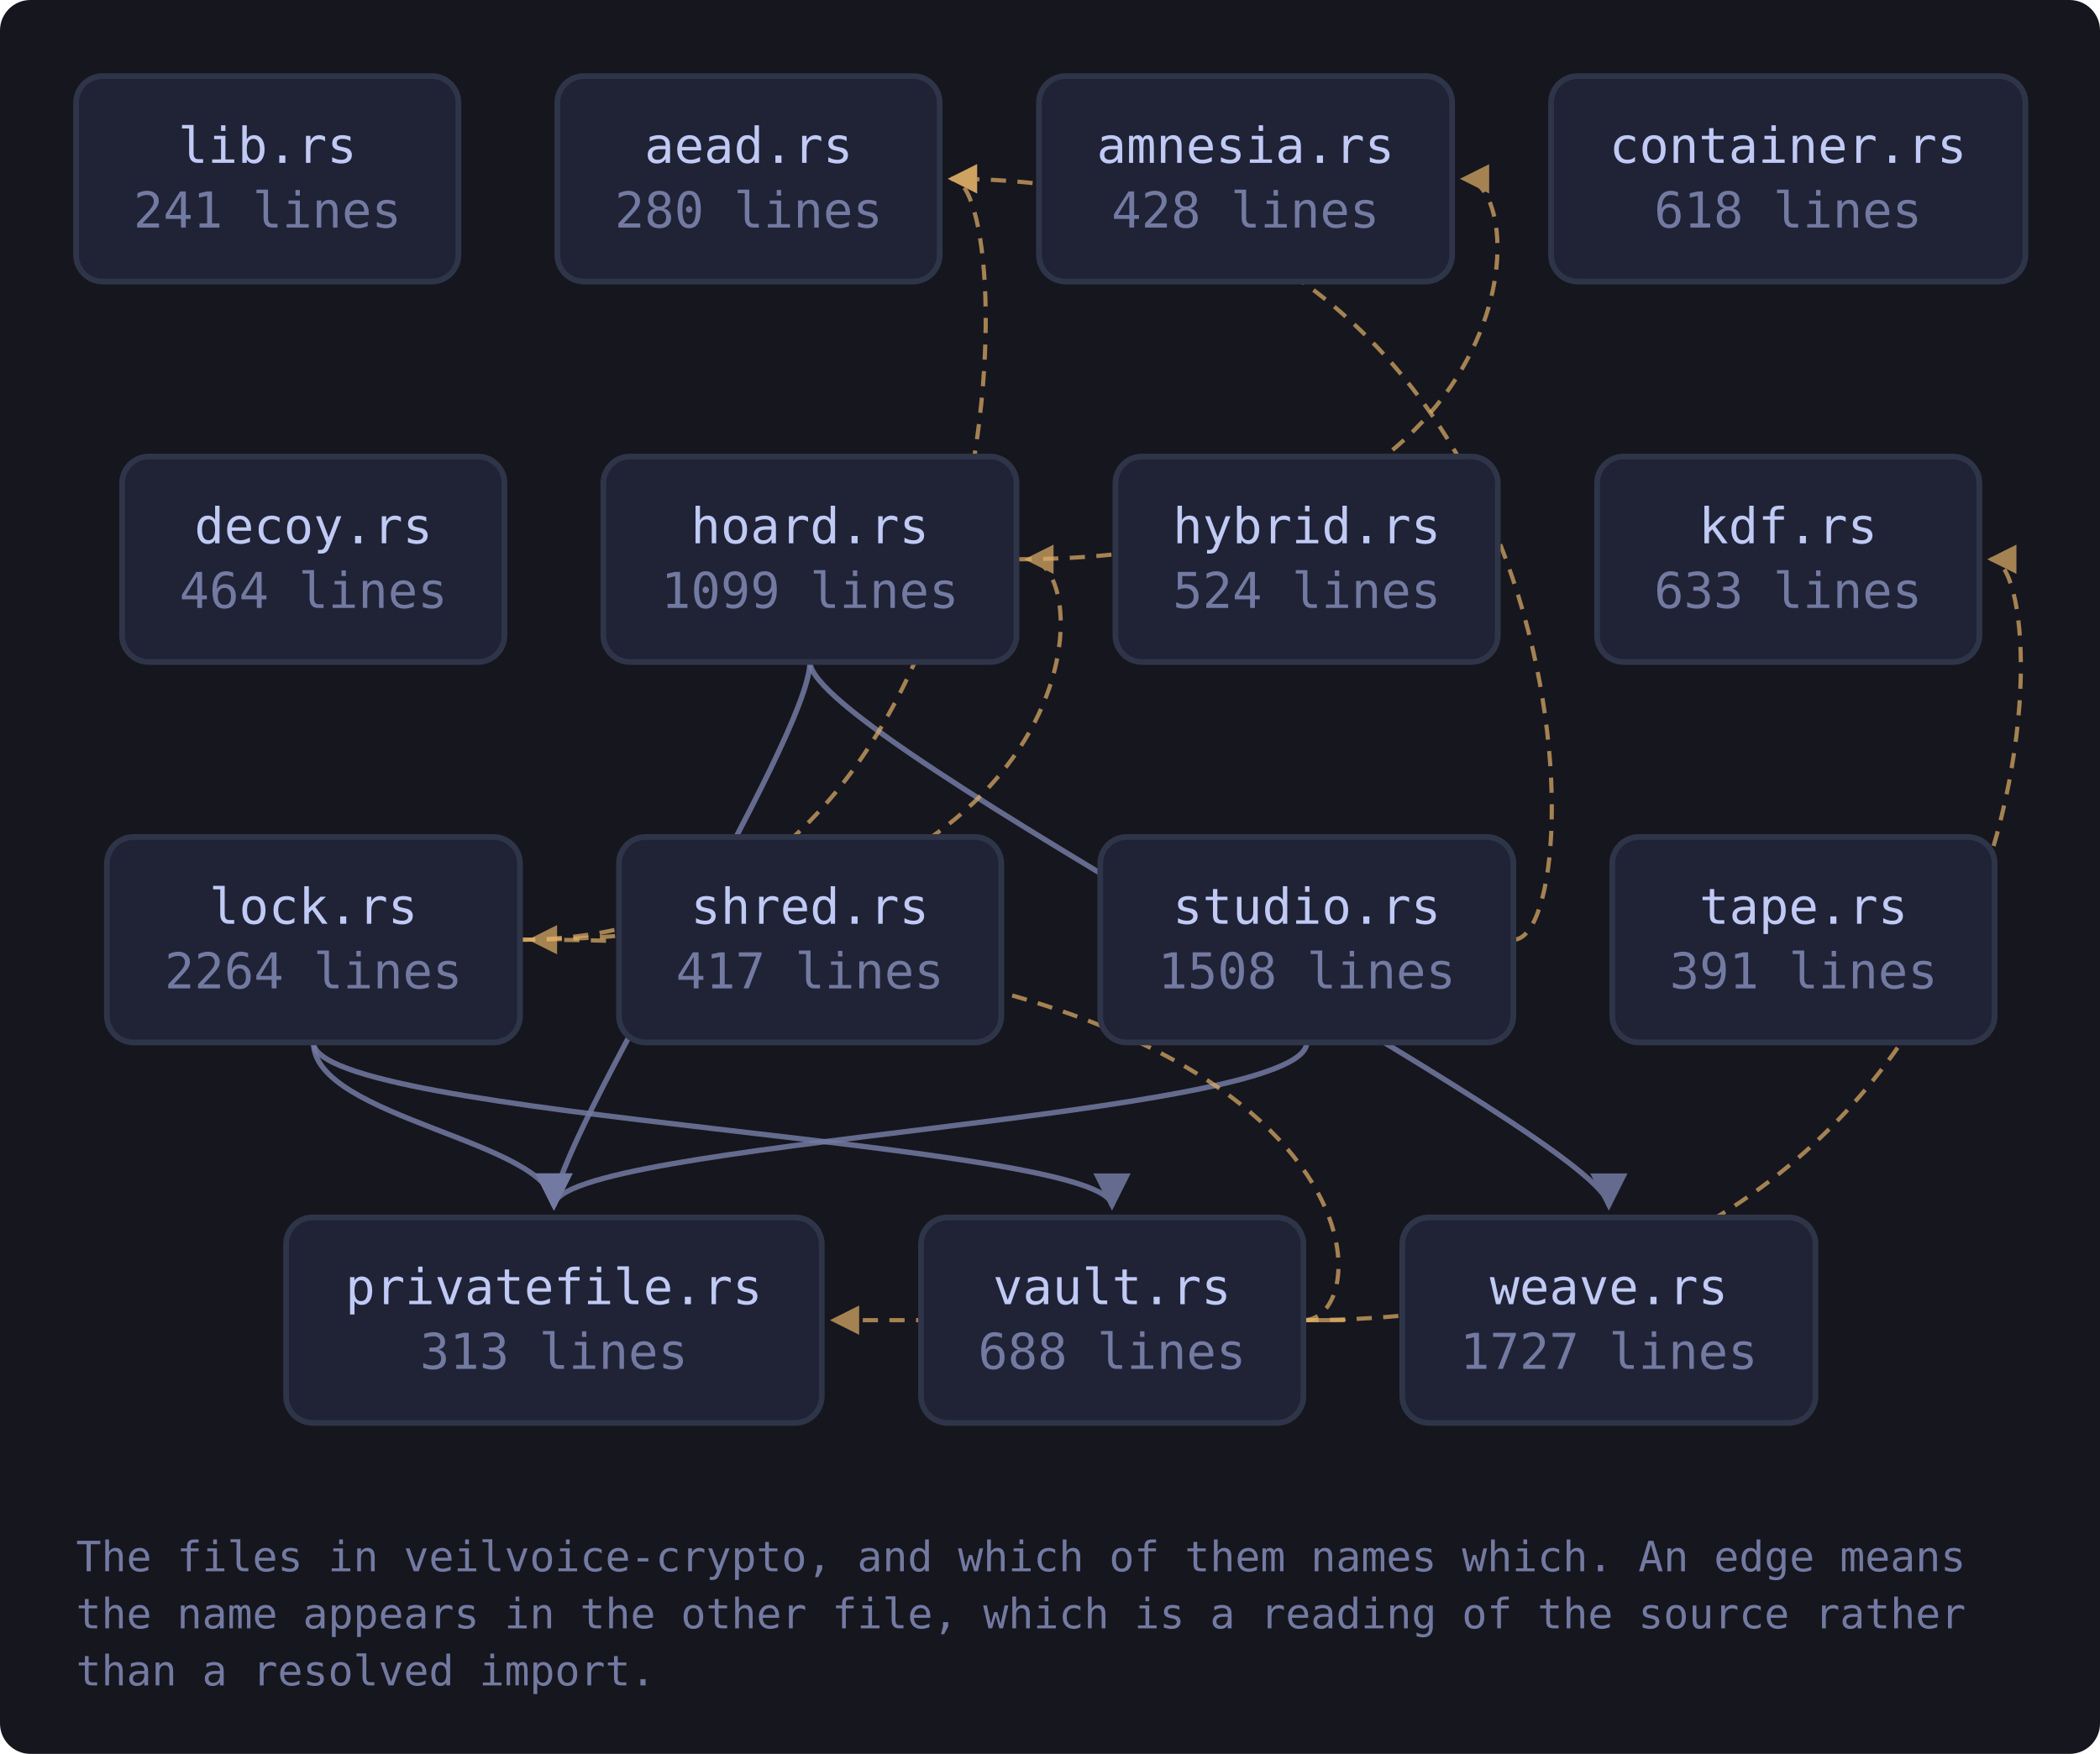
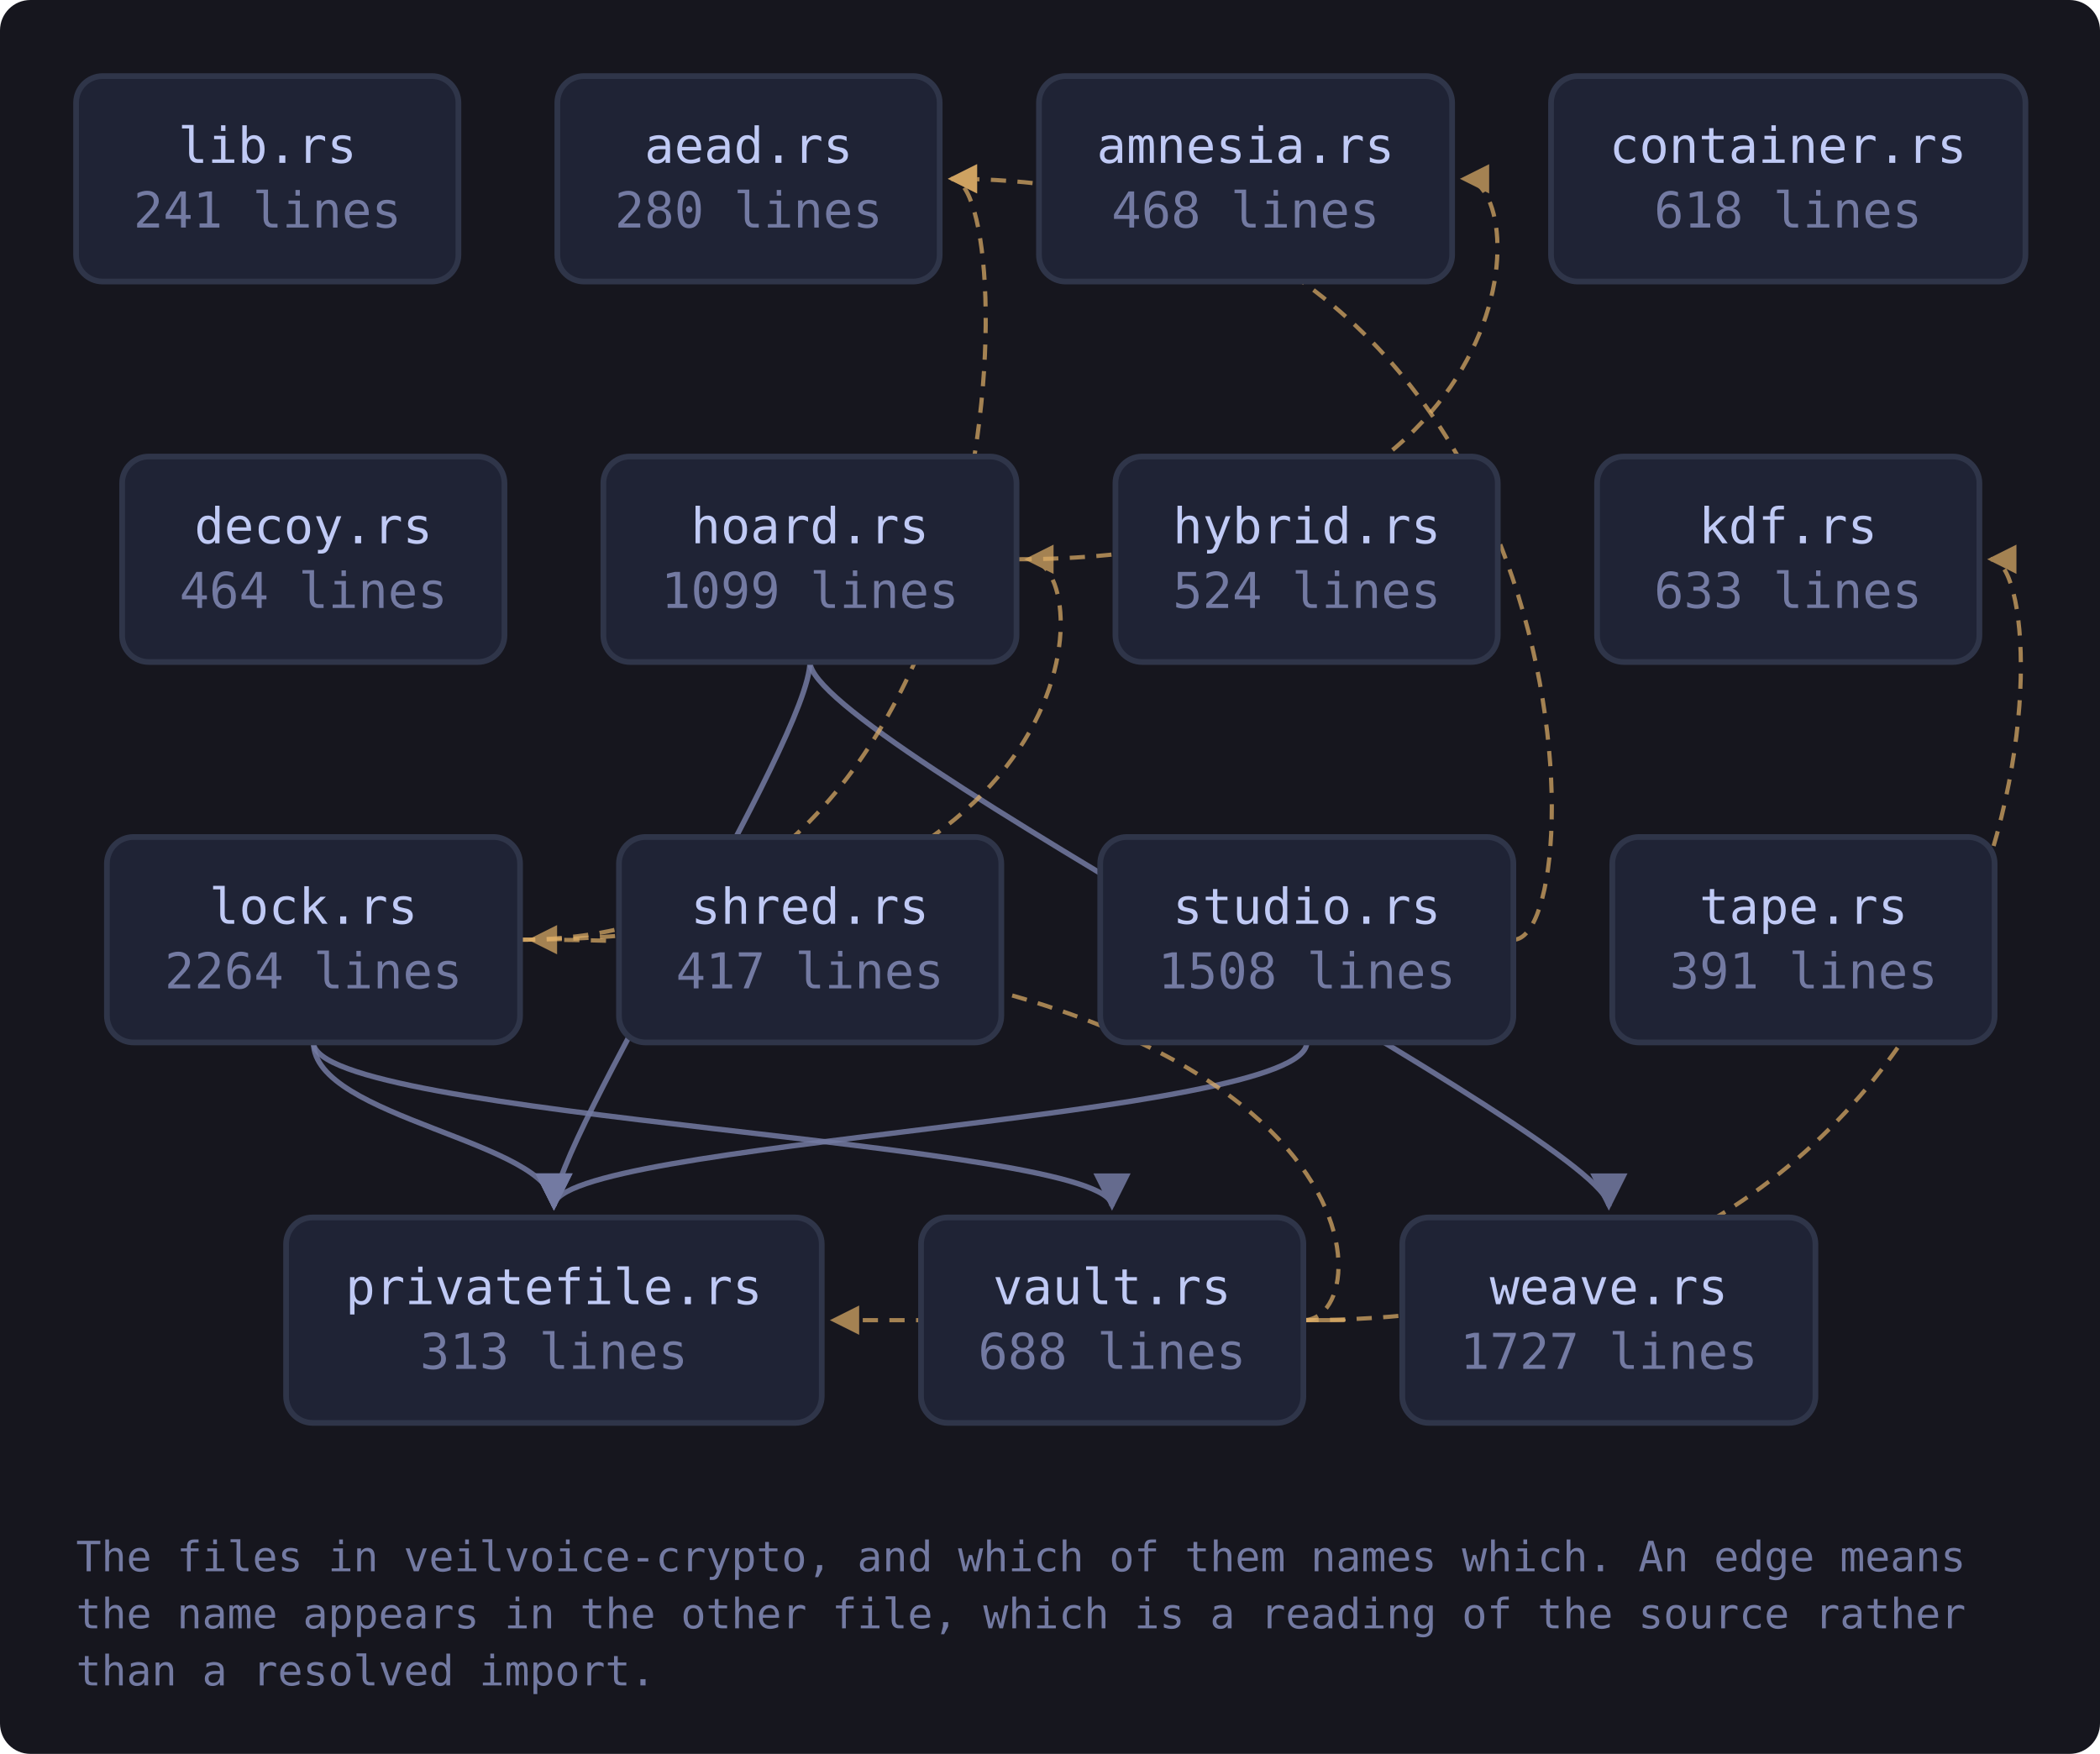
<svg xmlns="http://www.w3.org/2000/svg" viewBox="0 0 552 461" width="552" height="461" style="max-width:100%;height:auto" role="img" aria-label="flowchart">
  <defs>
    <marker id="a-muted" viewBox="0 0 8 8" refX="7" refY="4" markerWidth="7" markerHeight="7" orient="auto-start-reverse">
      <path d="M0 0 L8 4 L0 8 z" fill="var(--muted, #737aa2)" />
    </marker>
    <marker id="a-warn" viewBox="0 0 8 8" refX="7" refY="4" markerWidth="7" markerHeight="7" orient="auto-start-reverse">
      <path d="M0 0 L8 4 L0 8 z" fill="var(--warn, #e0af68)" />
    </marker>
    <marker id="a-accent" viewBox="0 0 8 8" refX="7" refY="4" markerWidth="7" markerHeight="7" orient="auto-start-reverse">
      <path d="M0 0 L8 4 L0 8 z" fill="var(--accent, #7aa2f7)" />
    </marker>
    <marker id="a-cyan" viewBox="0 0 8 8" refX="7" refY="4" markerWidth="7" markerHeight="7" orient="auto-start-reverse">
      <path d="M0 0 L8 4 L0 8 z" fill="var(--cyan, #7dcfff)" />
    </marker>
    <marker id="a-accent-2" viewBox="0 0 8 8" refX="7" refY="4" markerWidth="7" markerHeight="7" orient="auto-start-reverse">
      <path d="M0 0 L8 4 L0 8 z" fill="var(--accent-2, #bb9af7)" />
    </marker>
  </defs>
  <rect x="0" y="0" width="552" height="461" fill="var(--bg-inset, #16161e)" rx="8" />
  <path d="M267.2 147.0 C 403.7 147.0, 403.7 47.0, 384.7 47.0" fill="none" stroke="var(--warn, #e0af68)" stroke-width="1.1" opacity="0.7" stroke-dasharray="4 3" marker-end="url(#a-warn)" />
  <path d="M212.9 174.0 C 212.9 194.0, 145.6 300.0, 145.6 317.0" fill="none" stroke="var(--muted, #737aa2)" stroke-width="1.4" opacity="0.85" marker-end="url(#a-muted)" />
  <path d="M212.9 174.0 C 212.9 194.0, 422.9 300.0, 422.9 317.0" fill="none" stroke="var(--muted, #737aa2)" stroke-width="1.4" opacity="0.85" marker-end="url(#a-muted)" />
  <path d="M136.7 247.0 C 269.1 247.0, 269.1 47.0, 250.1 47.0" fill="none" stroke="var(--warn, #e0af68)" stroke-width="1.1" opacity="0.7" stroke-dasharray="4 3" marker-end="url(#a-warn)" />
  <path d="M136.7 247.0 C 289.2 247.0, 289.2 147.0, 270.2 147.0" fill="none" stroke="var(--warn, #e0af68)" stroke-width="1.1" opacity="0.7" stroke-dasharray="4 3" marker-end="url(#a-warn)" />
  <path d="M82.4 274.0 C 82.4 294.0, 145.6 300.0, 145.6 317.0" fill="none" stroke="var(--muted, #737aa2)" stroke-width="1.4" opacity="0.85" marker-end="url(#a-muted)" />
  <path d="M82.4 274.0 C 82.4 294.0, 292.3 300.0, 292.3 317.0" fill="none" stroke="var(--muted, #737aa2)" stroke-width="1.4" opacity="0.85" marker-end="url(#a-muted)" />
  <path d="M397.8 247.0 C 419.8 247.0, 419.8 47.0, 250.1 47.0" fill="none" stroke="var(--warn, #e0af68)" stroke-width="1.1" opacity="0.7" stroke-dasharray="4 3" marker-end="url(#a-warn)" />
  <path d="M343.5 274.0 C 343.5 294.0, 145.6 300.0, 145.6 317.0" fill="none" stroke="var(--muted, #737aa2)" stroke-width="1.4" opacity="0.85" marker-end="url(#a-muted)" />
  <path d="M342.6 347.0 C 542.3 347.0, 542.3 147.0, 523.3 147.0" fill="none" stroke="var(--warn, #e0af68)" stroke-width="1.1" opacity="0.7" stroke-dasharray="4 3" marker-end="url(#a-warn)" />
  <path d="M342.6 347.0 C 364.6 347.0, 364.6 247.0, 139.7 247.0" fill="none" stroke="var(--warn, #e0af68)" stroke-width="1.1" opacity="0.7" stroke-dasharray="4 3" marker-end="url(#a-warn)" />
  <path d="M342.6 347.0 C 364.6 347.0, 364.6 347.0, 219.1 347.0" fill="none" stroke="var(--warn, #e0af68)" stroke-width="1.1" opacity="0.7" stroke-dasharray="4 3" marker-end="url(#a-warn)" />
  <a href="https://github.com/tilas01/veilvoice/blob/main/crates/veilvoice-crypto/src/lib.rs" target="_blank" rel="noopener noreferrer">
    <rect x="20.0" y="20.0" width="100.5" height="54.0" rx="7" fill="var(--bg-soft, #1f2335)" stroke="var(--border, #2f3549)" stroke-width="1.5" />
    <text x="70.3" y="42.8" font-family="ui-monospace, SFMono-Regular, Menlo, Consolas, monospace" font-size="13" fill="var(--fg, #c0caf5)" text-anchor="middle">lib.rs</text>
    <text x="70.3" y="59.8" font-family="ui-monospace, SFMono-Regular, Menlo, Consolas, monospace" font-size="13" fill="var(--muted, #737aa2)" text-anchor="middle">241 lines</text>
  </a>
  <a href="https://github.com/tilas01/veilvoice/blob/main/crates/veilvoice-crypto/src/aead.rs" target="_blank" rel="noopener noreferrer">
    <rect x="146.5" y="20.0" width="100.5" height="54.0" rx="7" fill="var(--bg-soft, #1f2335)" stroke="var(--border, #2f3549)" stroke-width="1.5" />
    <text x="196.8" y="42.8" font-family="ui-monospace, SFMono-Regular, Menlo, Consolas, monospace" font-size="13" fill="var(--fg, #c0caf5)" text-anchor="middle">aead.rs</text>
    <text x="196.8" y="59.8" font-family="ui-monospace, SFMono-Regular, Menlo, Consolas, monospace" font-size="13" fill="var(--muted, #737aa2)" text-anchor="middle">280 lines</text>
  </a>
  <a href="https://github.com/tilas01/veilvoice/blob/main/crates/veilvoice-crypto/src/amnesia.rs" target="_blank" rel="noopener noreferrer">
    <rect x="273.1" y="20.0" width="108.6" height="54.0" rx="7" fill="var(--bg-soft, #1f2335)" stroke="var(--border, #2f3549)" stroke-width="1.5" />
    <text x="327.4" y="42.8" font-family="ui-monospace, SFMono-Regular, Menlo, Consolas, monospace" font-size="13" fill="var(--fg, #c0caf5)" text-anchor="middle">amnesia.rs</text>
-     <text x="327.4" y="59.8" font-family="ui-monospace, SFMono-Regular, Menlo, Consolas, monospace" font-size="13" fill="var(--muted, #737aa2)" text-anchor="middle">428 lines</text>
+     <text x="327.4" y="59.8" font-family="ui-monospace, SFMono-Regular, Menlo, Consolas, monospace" font-size="13" fill="var(--muted, #737aa2)" text-anchor="middle">468 lines</text>
  </a>
  <a href="https://github.com/tilas01/veilvoice/blob/main/crates/veilvoice-crypto/src/container.rs" target="_blank" rel="noopener noreferrer">
    <rect x="407.7" y="20.0" width="124.7" height="54.0" rx="7" fill="var(--bg-soft, #1f2335)" stroke="var(--border, #2f3549)" stroke-width="1.5" />
    <text x="470.0" y="42.8" font-family="ui-monospace, SFMono-Regular, Menlo, Consolas, monospace" font-size="13" fill="var(--fg, #c0caf5)" text-anchor="middle">container.rs</text>
    <text x="470.0" y="59.8" font-family="ui-monospace, SFMono-Regular, Menlo, Consolas, monospace" font-size="13" fill="var(--muted, #737aa2)" text-anchor="middle">618 lines</text>
  </a>
  <a href="https://github.com/tilas01/veilvoice/blob/main/crates/veilvoice-crypto/src/decoy.rs" target="_blank" rel="noopener noreferrer">
    <rect x="32.1" y="120.0" width="100.5" height="54.0" rx="7" fill="var(--bg-soft, #1f2335)" stroke="var(--border, #2f3549)" stroke-width="1.5" />
    <text x="82.4" y="142.8" font-family="ui-monospace, SFMono-Regular, Menlo, Consolas, monospace" font-size="13" fill="var(--fg, #c0caf5)" text-anchor="middle">decoy.rs</text>
    <text x="82.4" y="159.8" font-family="ui-monospace, SFMono-Regular, Menlo, Consolas, monospace" font-size="13" fill="var(--muted, #737aa2)" text-anchor="middle">464 lines</text>
  </a>
  <a href="https://github.com/tilas01/veilvoice/blob/main/crates/veilvoice-crypto/src/hoard.rs" target="_blank" rel="noopener noreferrer">
    <rect x="158.6" y="120.0" width="108.6" height="54.0" rx="7" fill="var(--bg-soft, #1f2335)" stroke="var(--border, #2f3549)" stroke-width="1.5" />
    <text x="212.9" y="142.8" font-family="ui-monospace, SFMono-Regular, Menlo, Consolas, monospace" font-size="13" fill="var(--fg, #c0caf5)" text-anchor="middle">hoard.rs</text>
    <text x="212.9" y="159.8" font-family="ui-monospace, SFMono-Regular, Menlo, Consolas, monospace" font-size="13" fill="var(--muted, #737aa2)" text-anchor="middle">1099 lines</text>
  </a>
  <a href="https://github.com/tilas01/veilvoice/blob/main/crates/veilvoice-crypto/src/hybrid.rs" target="_blank" rel="noopener noreferrer">
    <rect x="293.2" y="120.0" width="100.5" height="54.0" rx="7" fill="var(--bg-soft, #1f2335)" stroke="var(--border, #2f3549)" stroke-width="1.5" />
    <text x="343.5" y="142.8" font-family="ui-monospace, SFMono-Regular, Menlo, Consolas, monospace" font-size="13" fill="var(--fg, #c0caf5)" text-anchor="middle">hybrid.rs</text>
    <text x="343.5" y="159.8" font-family="ui-monospace, SFMono-Regular, Menlo, Consolas, monospace" font-size="13" fill="var(--muted, #737aa2)" text-anchor="middle">524 lines</text>
  </a>
  <a href="https://github.com/tilas01/veilvoice/blob/main/crates/veilvoice-crypto/src/kdf.rs" target="_blank" rel="noopener noreferrer">
    <rect x="419.8" y="120.0" width="100.5" height="54.0" rx="7" fill="var(--bg-soft, #1f2335)" stroke="var(--border, #2f3549)" stroke-width="1.5" />
    <text x="470.0" y="142.8" font-family="ui-monospace, SFMono-Regular, Menlo, Consolas, monospace" font-size="13" fill="var(--fg, #c0caf5)" text-anchor="middle">kdf.rs</text>
    <text x="470.0" y="159.8" font-family="ui-monospace, SFMono-Regular, Menlo, Consolas, monospace" font-size="13" fill="var(--muted, #737aa2)" text-anchor="middle">633 lines</text>
  </a>
  <a href="https://github.com/tilas01/veilvoice/blob/main/crates/veilvoice-crypto/src/lock.rs" target="_blank" rel="noopener noreferrer">
    <rect x="28.1" y="220.0" width="108.6" height="54.0" rx="7" fill="var(--bg-soft, #1f2335)" stroke="var(--border, #2f3549)" stroke-width="1.5" />
    <text x="82.4" y="242.8" font-family="ui-monospace, SFMono-Regular, Menlo, Consolas, monospace" font-size="13" fill="var(--fg, #c0caf5)" text-anchor="middle">lock.rs</text>
    <text x="82.4" y="259.8" font-family="ui-monospace, SFMono-Regular, Menlo, Consolas, monospace" font-size="13" fill="var(--muted, #737aa2)" text-anchor="middle">2264 lines</text>
  </a>
  <a href="https://github.com/tilas01/veilvoice/blob/main/crates/veilvoice-crypto/src/privatefile.rs" target="_blank" rel="noopener noreferrer">
    <rect x="75.2" y="320.0" width="140.8" height="54.0" rx="7" fill="var(--bg-soft, #1f2335)" stroke="var(--border, #2f3549)" stroke-width="1.5" />
    <text x="145.6" y="342.8" font-family="ui-monospace, SFMono-Regular, Menlo, Consolas, monospace" font-size="13" fill="var(--fg, #c0caf5)" text-anchor="middle">privatefile.rs</text>
    <text x="145.6" y="359.8" font-family="ui-monospace, SFMono-Regular, Menlo, Consolas, monospace" font-size="13" fill="var(--muted, #737aa2)" text-anchor="middle">313 lines</text>
  </a>
  <a href="https://github.com/tilas01/veilvoice/blob/main/crates/veilvoice-crypto/src/shred.rs" target="_blank" rel="noopener noreferrer">
    <rect x="162.7" y="220.0" width="100.5" height="54.0" rx="7" fill="var(--bg-soft, #1f2335)" stroke="var(--border, #2f3549)" stroke-width="1.5" />
    <text x="212.9" y="242.8" font-family="ui-monospace, SFMono-Regular, Menlo, Consolas, monospace" font-size="13" fill="var(--fg, #c0caf5)" text-anchor="middle">shred.rs</text>
    <text x="212.9" y="259.8" font-family="ui-monospace, SFMono-Regular, Menlo, Consolas, monospace" font-size="13" fill="var(--muted, #737aa2)" text-anchor="middle">417 lines</text>
  </a>
  <a href="https://github.com/tilas01/veilvoice/blob/main/crates/veilvoice-crypto/src/studio.rs" target="_blank" rel="noopener noreferrer">
    <rect x="289.2" y="220.0" width="108.6" height="54.0" rx="7" fill="var(--bg-soft, #1f2335)" stroke="var(--border, #2f3549)" stroke-width="1.5" />
    <text x="343.5" y="242.8" font-family="ui-monospace, SFMono-Regular, Menlo, Consolas, monospace" font-size="13" fill="var(--fg, #c0caf5)" text-anchor="middle">studio.rs</text>
    <text x="343.5" y="259.8" font-family="ui-monospace, SFMono-Regular, Menlo, Consolas, monospace" font-size="13" fill="var(--muted, #737aa2)" text-anchor="middle">1508 lines</text>
  </a>
  <a href="https://github.com/tilas01/veilvoice/blob/main/crates/veilvoice-crypto/src/tape.rs" target="_blank" rel="noopener noreferrer">
    <rect x="423.8" y="220.0" width="100.5" height="54.0" rx="7" fill="var(--bg-soft, #1f2335)" stroke="var(--border, #2f3549)" stroke-width="1.5" />
    <text x="474.1" y="242.8" font-family="ui-monospace, SFMono-Regular, Menlo, Consolas, monospace" font-size="13" fill="var(--fg, #c0caf5)" text-anchor="middle">tape.rs</text>
    <text x="474.1" y="259.8" font-family="ui-monospace, SFMono-Regular, Menlo, Consolas, monospace" font-size="13" fill="var(--muted, #737aa2)" text-anchor="middle">391 lines</text>
  </a>
  <a href="https://github.com/tilas01/veilvoice/blob/main/crates/veilvoice-crypto/src/vault.rs" target="_blank" rel="noopener noreferrer">
    <rect x="242.1" y="320.0" width="100.5" height="54.0" rx="7" fill="var(--bg-soft, #1f2335)" stroke="var(--border, #2f3549)" stroke-width="1.5" />
    <text x="292.3" y="342.8" font-family="ui-monospace, SFMono-Regular, Menlo, Consolas, monospace" font-size="13" fill="var(--fg, #c0caf5)" text-anchor="middle">vault.rs</text>
    <text x="292.3" y="359.8" font-family="ui-monospace, SFMono-Regular, Menlo, Consolas, monospace" font-size="13" fill="var(--muted, #737aa2)" text-anchor="middle">688 lines</text>
  </a>
  <a href="https://github.com/tilas01/veilvoice/blob/main/crates/veilvoice-crypto/src/weave.rs" target="_blank" rel="noopener noreferrer">
    <rect x="368.6" y="320.0" width="108.6" height="54.0" rx="7" fill="var(--bg-soft, #1f2335)" stroke="var(--border, #2f3549)" stroke-width="1.5" />
    <text x="422.9" y="342.8" font-family="ui-monospace, SFMono-Regular, Menlo, Consolas, monospace" font-size="13" fill="var(--fg, #c0caf5)" text-anchor="middle">weave.rs</text>
    <text x="422.9" y="359.8" font-family="ui-monospace, SFMono-Regular, Menlo, Consolas, monospace" font-size="13" fill="var(--muted, #737aa2)" text-anchor="middle">1727 lines</text>
  </a>
  <text x="20.0" y="413.0" font-family="ui-monospace, SFMono-Regular, Menlo, Consolas, monospace" font-size="11" fill="var(--muted, #737aa2)">The files in veilvoice-crypto, and which of them names which. An edge means</text>
  <text x="20.0" y="428.0" font-family="ui-monospace, SFMono-Regular, Menlo, Consolas, monospace" font-size="11" fill="var(--muted, #737aa2)">the name appears in the other file, which is a reading of the source rather</text>
  <text x="20.0" y="443.0" font-family="ui-monospace, SFMono-Regular, Menlo, Consolas, monospace" font-size="11" fill="var(--muted, #737aa2)">than a resolved import.</text>
</svg>
